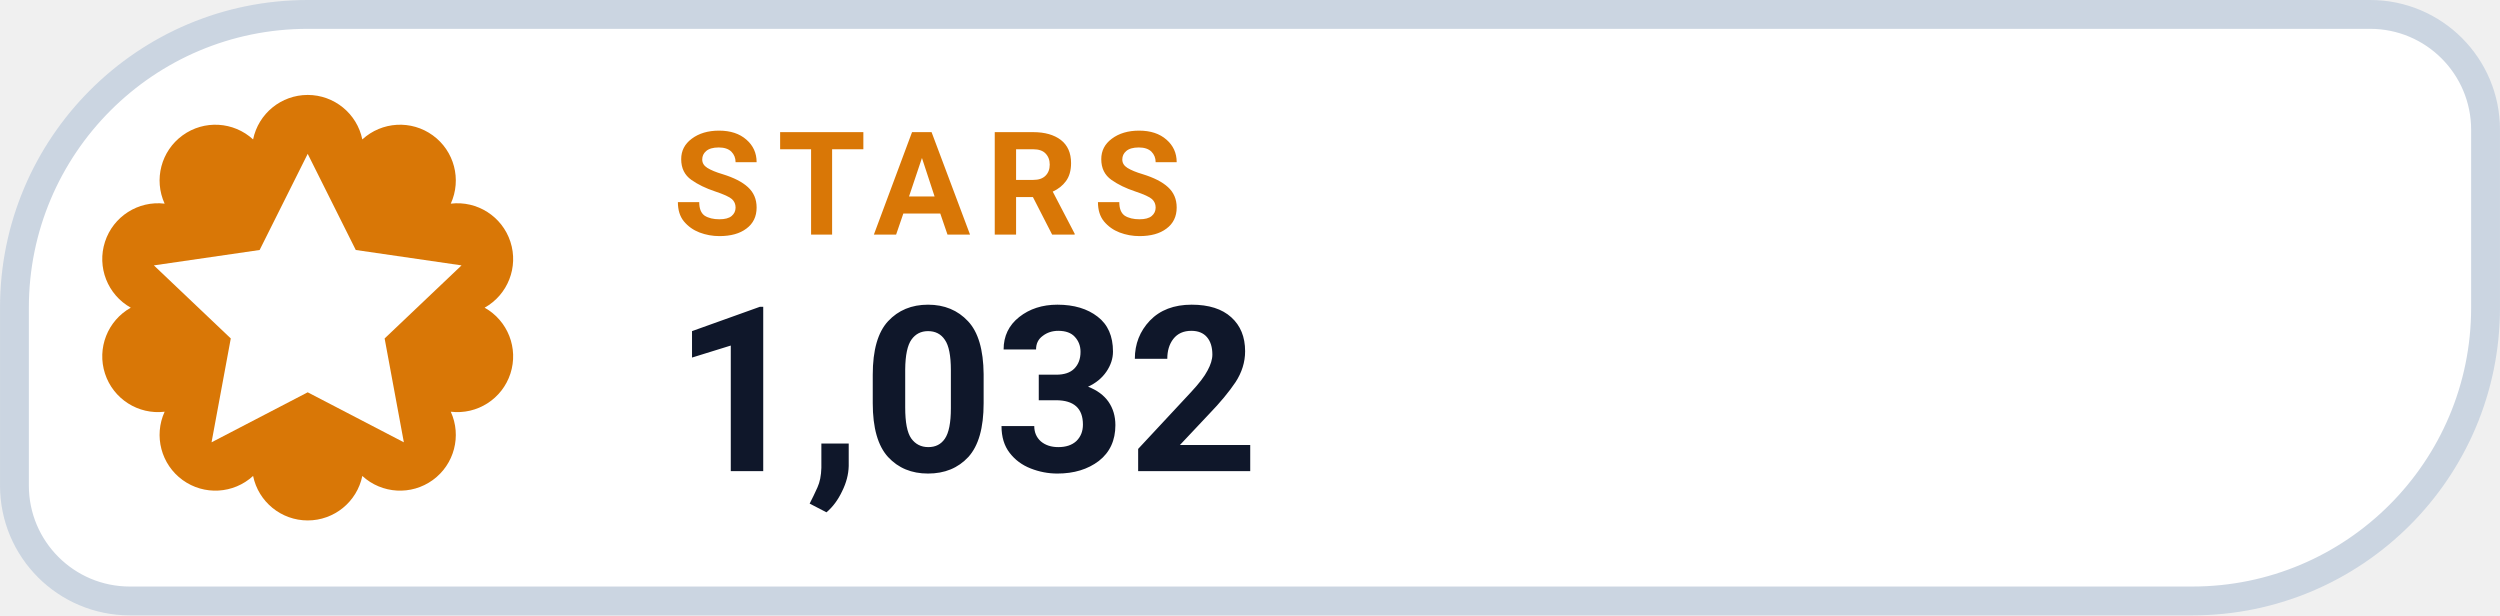
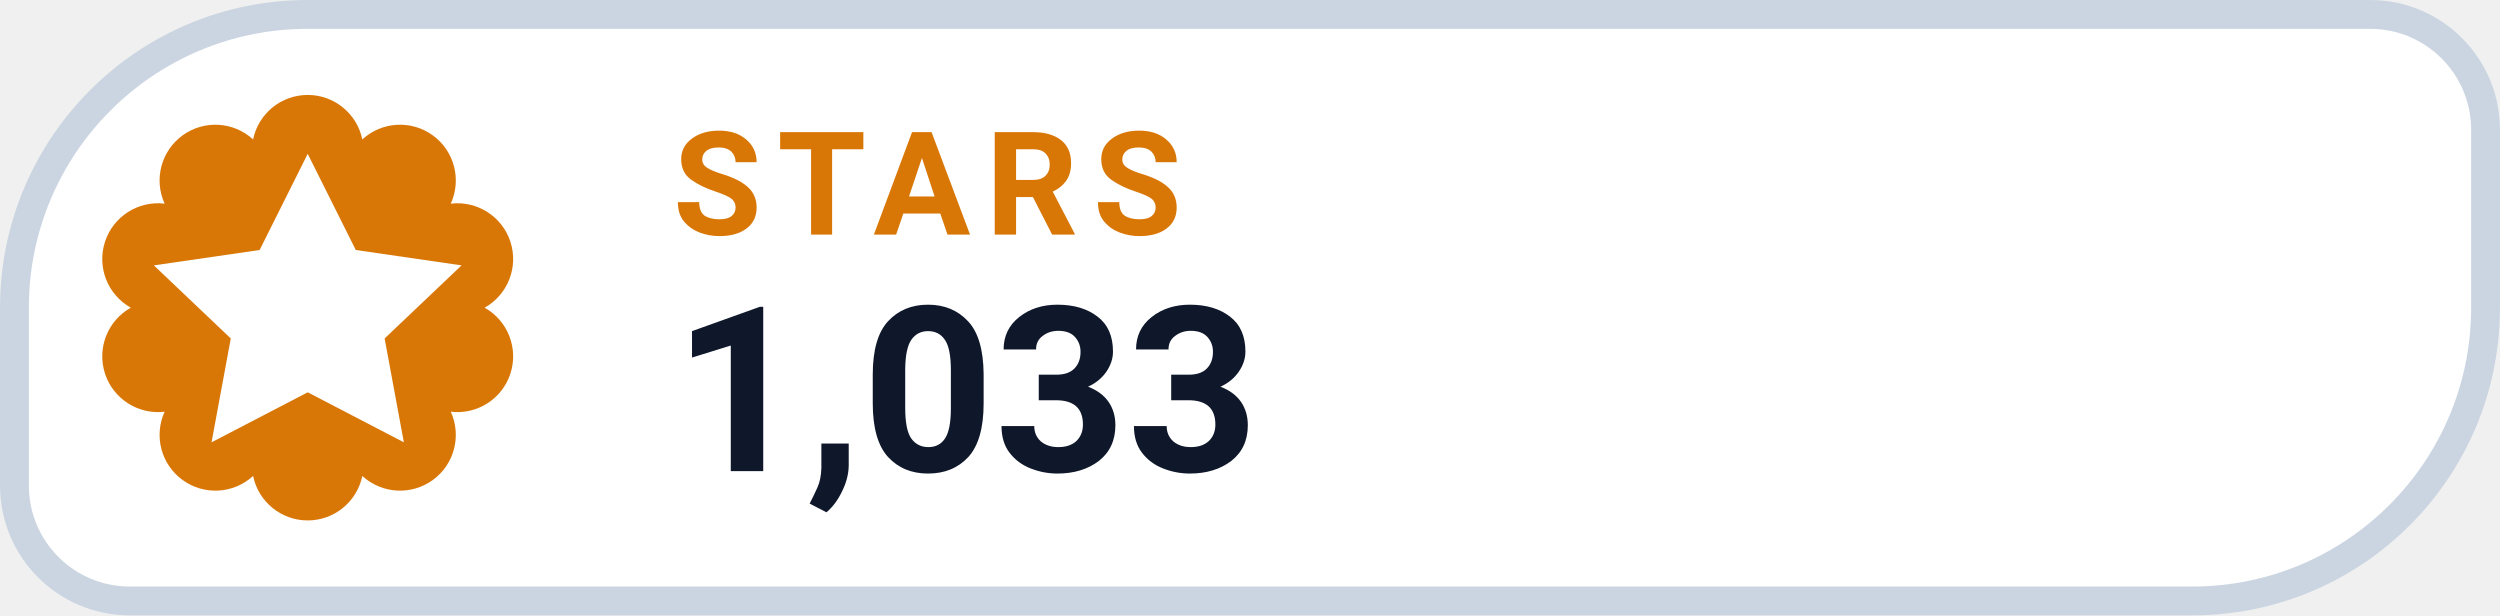
- <svg xmlns="http://www.w3.org/2000/svg" width="126" height="31.015" viewBox="0 0 130 32" role="img" aria-label="STARS 1,032">
+ <svg xmlns="http://www.w3.org/2000/svg" width="126" height="31.015" viewBox="0 0 130 32" role="img" aria-label="STARS 1,033">
  <path d="M 16.00 0.75 H 123.25 A 6.00 6.00 0 0 1 129.25 6.75 V 16.00 A 15.25 15.25 0 0 1 114.00 31.25 H 6.75 A 6.00 6.00 0 0 1 0.75 25.25 V 16.00 A 15.25 15.25 0 0 1 16.00 0.75 Z" fill="#FFFFFF" stroke="#CBD5E1" stroke-width="1.5" />
  <path d="M 13.16 7.25 A 2.90 2.90 0 0 1 18.84 7.25 A 2.90 2.90 0 0 1 23.44 10.59 A 2.90 2.90 0 0 1 25.20 16.00 A 2.90 2.90 0 0 1 23.44 21.41 A 2.90 2.90 0 0 1 18.84 24.75 A 2.90 2.90 0 0 1 13.16 24.75 A 2.90 2.90 0 0 1 8.56 21.41 A 2.90 2.90 0 0 1 6.80 16.00 A 2.90 2.90 0 0 1 8.56 10.59 A 2.90 2.90 0 0 1 13.16 7.25 Z" fill="#D97706" />
  <g transform="translate(16 16)" style="color:#FFFFFF;">
    <path d="M0 -8 l2.5 5 5.5 .8 -4 3.8 1 5.4 -5 -2.6 -5 2.6 1 -5.4 -4 -3.8 5.5 -.8 Z" fill="currentColor" />
  </g>
  <text x="35" y="12.2" fill="#D97706" font-family="-apple-system,BlinkMacSystemFont,'Segoe UI',Roboto,Helvetica,Arial,sans-serif" font-size="7.5" font-weight="700" letter-spacing=".8">STARS</text>
-   <text x="35" y="24.5" fill="#0F172A" font-family="-apple-system,BlinkMacSystemFont,'Segoe UI',Roboto,Helvetica,Arial,sans-serif" font-size="12" font-weight="750">1,032</text>
+   <text x="35" y="24.5" fill="#0F172A" font-family="-apple-system,BlinkMacSystemFont,'Segoe UI',Roboto,Helvetica,Arial,sans-serif" font-size="12" font-weight="750">1,033</text>
</svg>
